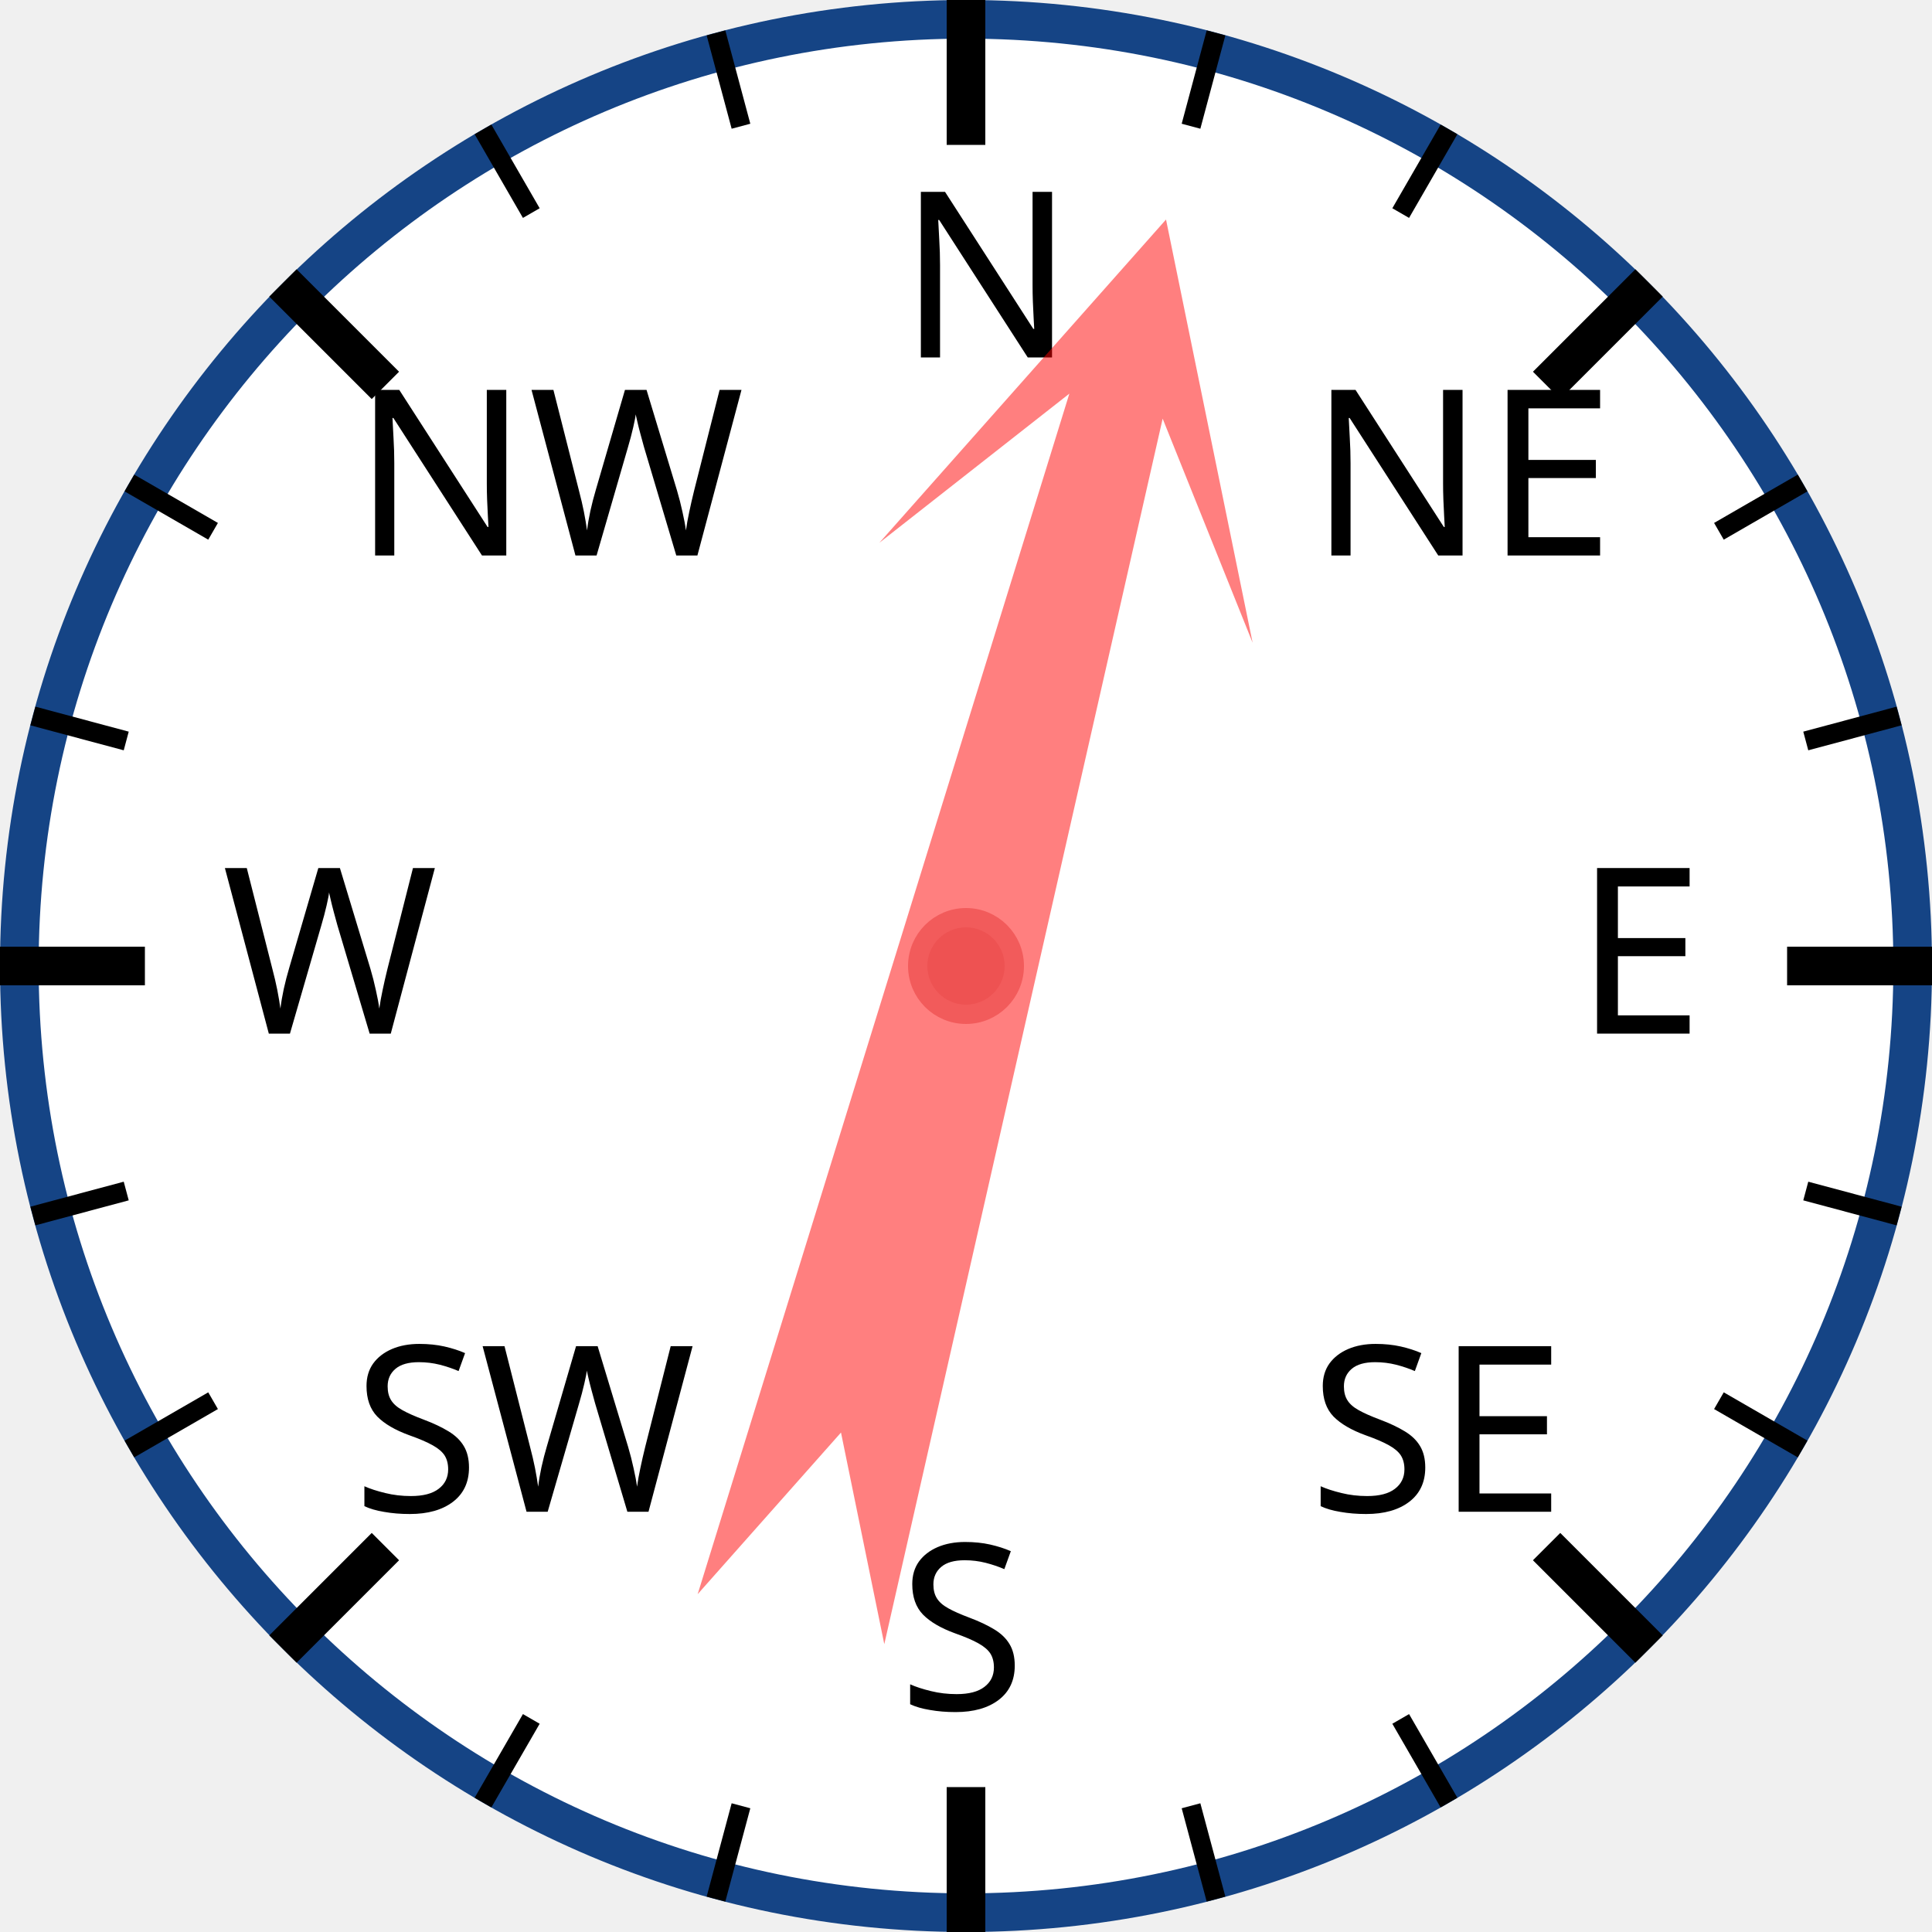
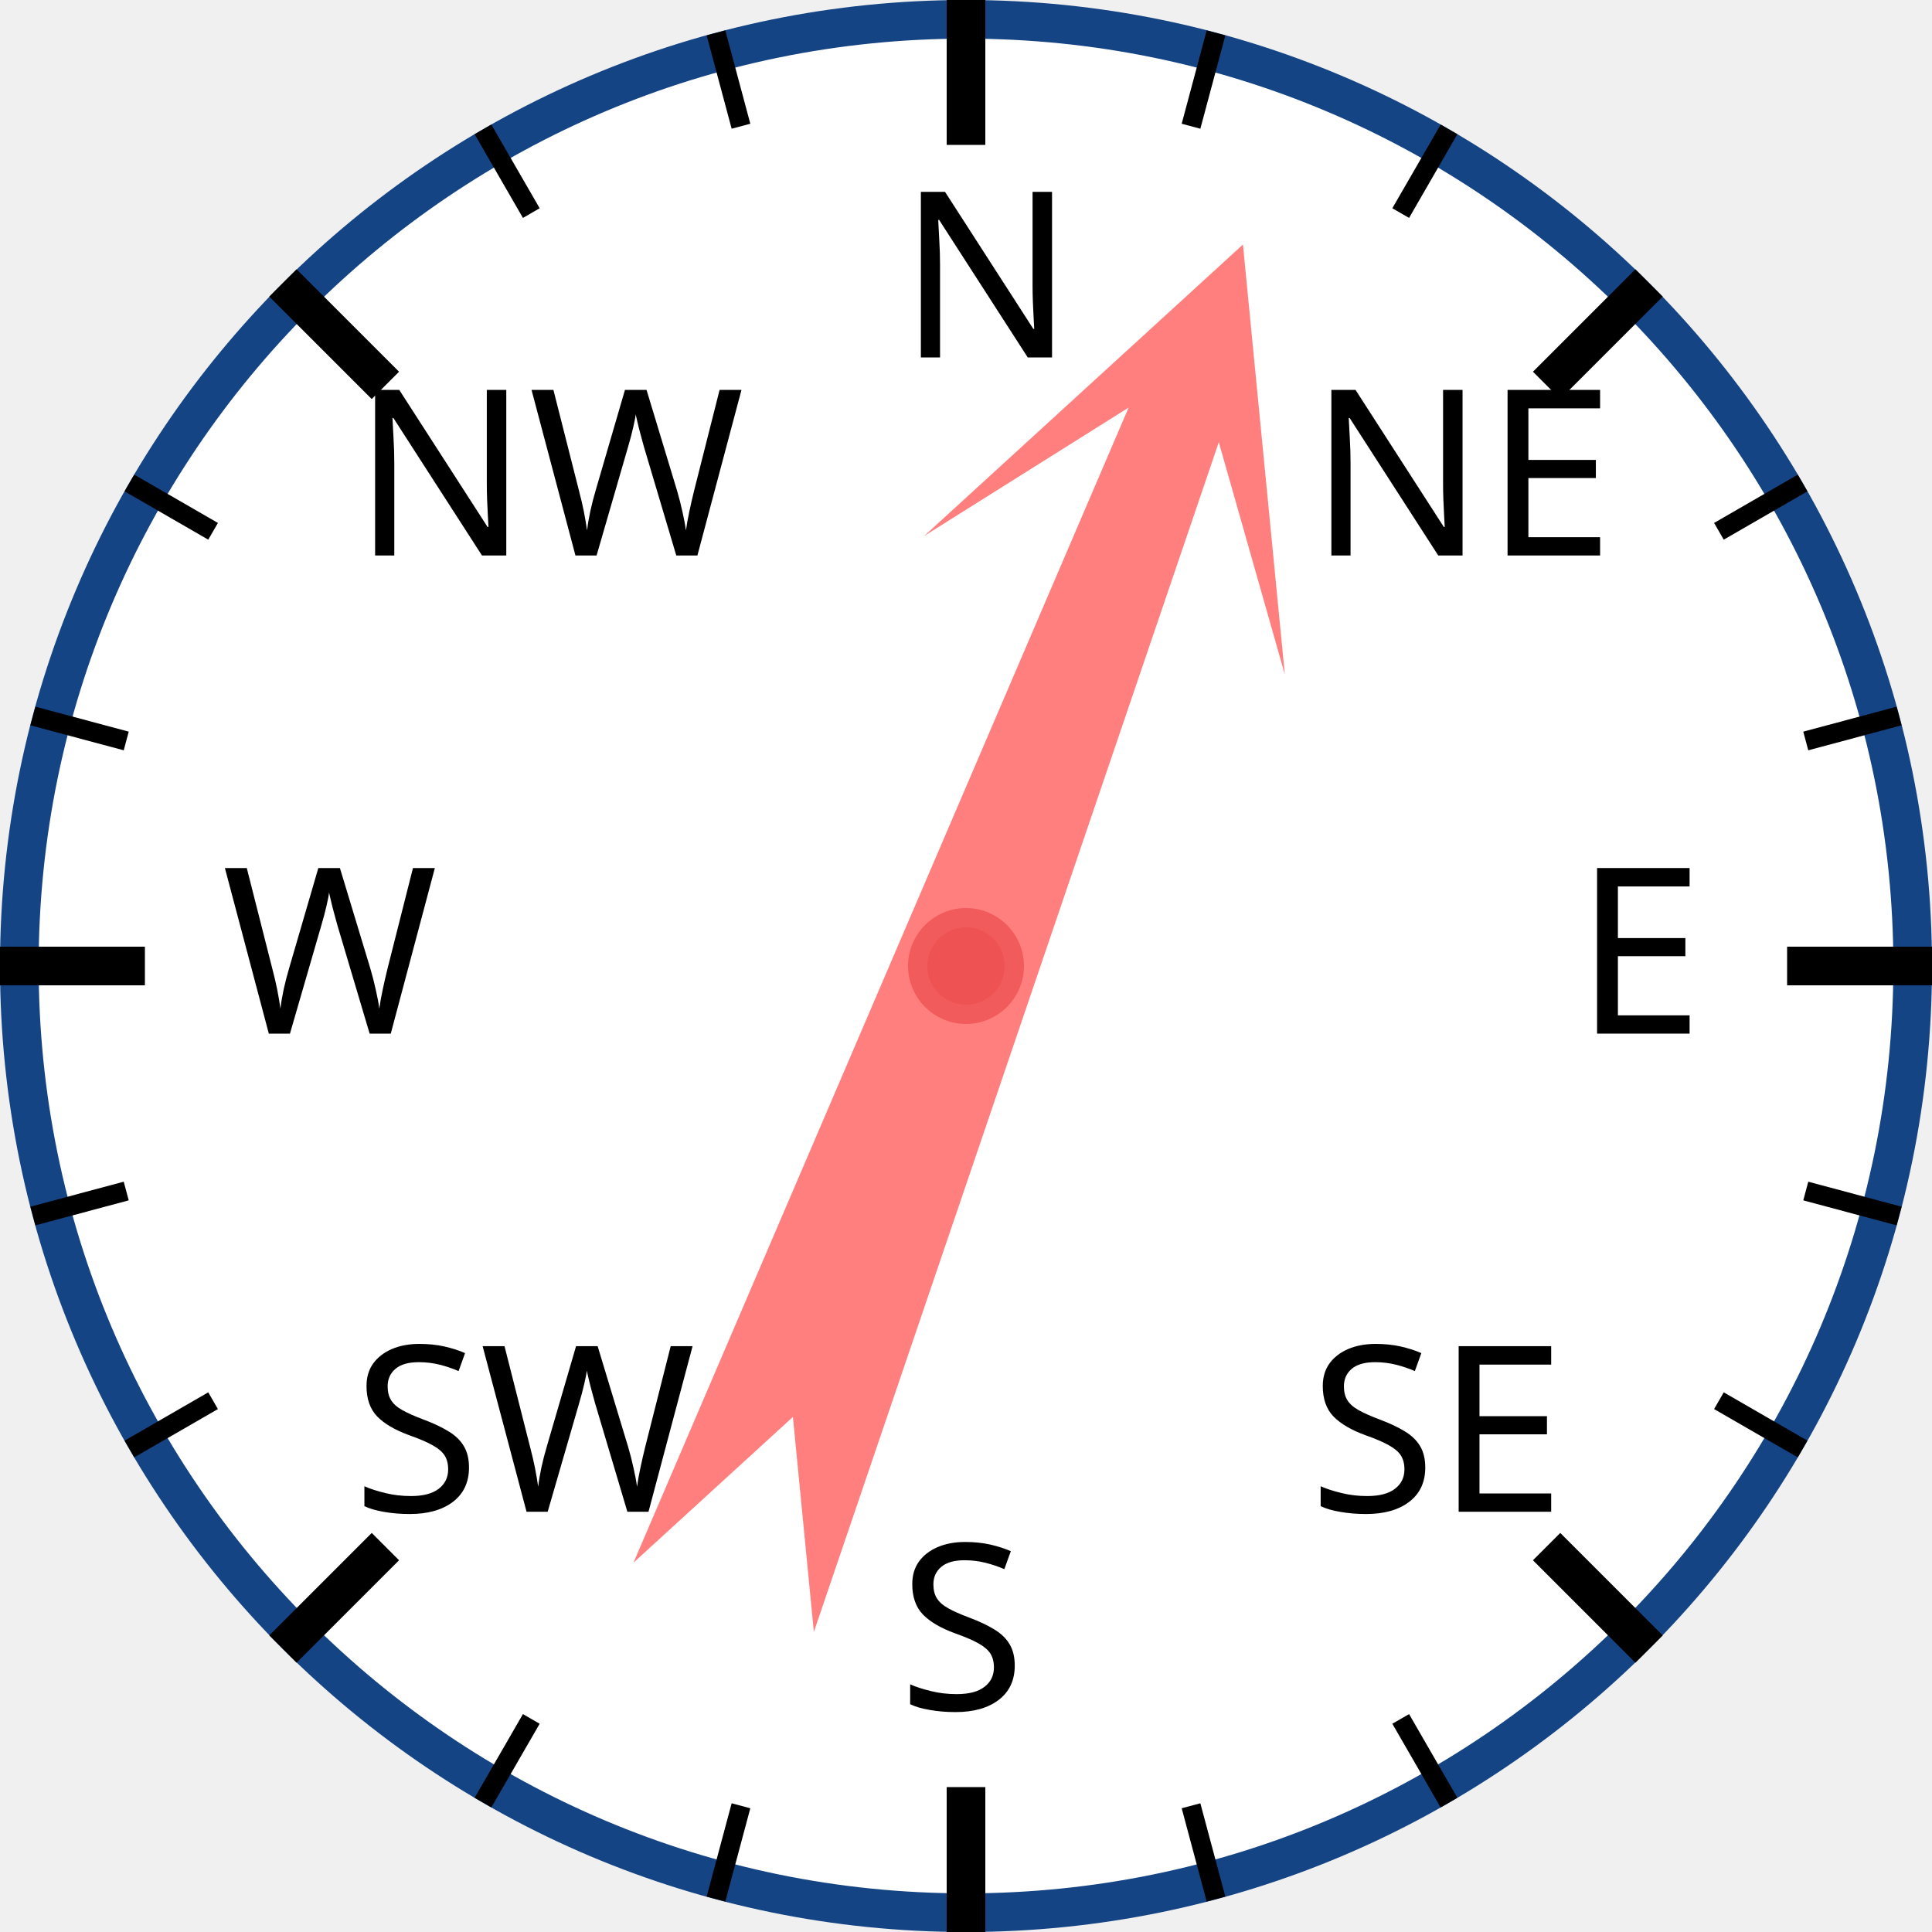
<svg xmlns="http://www.w3.org/2000/svg" width="120px" height="120px" viewBox="0 0 200 200">
  <circle cx="100" cy="100" r="98" style="fill: white; stroke: #154485; stroke-width: 4;" />
  <text x="93.0" y="37.0" style="font-family: sans-serif; font-size: 18pt;">N</text>
  <line x1="100.0" y1="0.0" x2="100.0" y2="15.0" style="stroke: black; stroke-width: 4;" />
  <line x1="74.118" y1="3.407" x2="76.706" y2="13.067" style="stroke: black; stroke-width: 2;" />
  <line x1="50" y1="13.397" x2="55" y2="22.058" style="stroke: black; stroke-width: 2;" />
  <text x="36.503" y="57.503" style="font-family: sans-serif; font-size: 18pt;">NW</text>
  <line x1="29.289" y1="29.289" x2="39.896" y2="39.896" style="stroke: black; stroke-width: 4;" />
  <line x1="13.397" y1="50" x2="22.058" y2="55" style="stroke: black; stroke-width: 2;" />
  <line x1="3.407" y1="74.118" x2="13.067" y2="76.706" style="stroke: black; stroke-width: 2;" />
  <text x="23.0" y="107.0" style="font-family: sans-serif; font-size: 18pt;">W</text>
  <line x1="0.0" y1="100.0" x2="15.0" y2="100.0" style="stroke: black; stroke-width: 4;" />
  <line x1="3.407" y1="125.882" x2="13.067" y2="123.294" style="stroke: black; stroke-width: 2;" />
  <line x1="13.397" y1="150" x2="22.058" y2="145" style="stroke: black; stroke-width: 2;" />
  <text x="36.503" y="156.497" style="font-family: sans-serif; font-size: 18pt;">SW</text>
  <line x1="29.289" y1="170.711" x2="39.896" y2="160.104" style="stroke: black; stroke-width: 4;" />
  <line x1="50" y1="186.603" x2="55" y2="177.942" style="stroke: black; stroke-width: 2;" />
  <line x1="74.118" y1="196.593" x2="76.706" y2="186.933" style="stroke: black; stroke-width: 2;" />
  <text x="93" y="177.0" style="font-family: sans-serif; font-size: 18pt;">S</text>
  <line x1="100" y1="200.0" x2="100" y2="185.0" style="stroke: black; stroke-width: 4;" />
  <line x1="125.882" y1="196.593" x2="123.294" y2="186.933" style="stroke: black; stroke-width: 2;" />
  <line x1="150.0" y1="186.603" x2="145.0" y2="177.942" style="stroke: black; stroke-width: 2;" />
  <text x="135.497" y="156.497" style="font-family: sans-serif; font-size: 18pt;">SE</text>
  <line x1="170.711" y1="170.711" x2="160.104" y2="160.104" style="stroke: black; stroke-width: 4;" />
  <line x1="186.603" y1="150" x2="177.942" y2="145" style="stroke: black; stroke-width: 2;" />
  <line x1="196.593" y1="125.882" x2="186.933" y2="123.294" style="stroke: black; stroke-width: 2;" />
  <text x="163.0" y="107" style="font-family: sans-serif; font-size: 18pt;">E</text>
  <line x1="200.0" y1="100" x2="185.0" y2="100" style="stroke: black; stroke-width: 4;" />
  <line x1="196.593" y1="74.118" x2="186.933" y2="76.706" style="stroke: black; stroke-width: 2;" />
  <line x1="186.603" y1="50" x2="177.942" y2="55" style="stroke: black; stroke-width: 2;" />
  <text x="135.497" y="57.503" style="font-family: sans-serif; font-size: 18pt;">NE</text>
  <line x1="170.711" y1="29.289" x2="160.104" y2="39.896" style="stroke: black; stroke-width: 4;" />
  <line x1="150" y1="13.397" x2="145" y2="22.058" style="stroke: black; stroke-width: 2;" />
  <line x1="125.882" y1="3.407" x2="123.294" y2="13.067" style="stroke: black; stroke-width: 2;" />
-   <polygon points="100 20 120 60 105 40 110 170 100 150 90 170 95 40 80 60" style="fill: red; fill-opacity: 0.5;" transform="rotate(15,100,100)" />
+   <polygon points="100 20 120 60 105 40 110 170 100 150 90 170 95 40 80 60" style="fill: red; fill-opacity: 0.5;" transform="rotate(21,100,100)" />
  <circle cx="100" cy="100" r="5" style="fill: #EE5252; stroke: #F25B5B; stroke-width: 2;" />
</svg>
